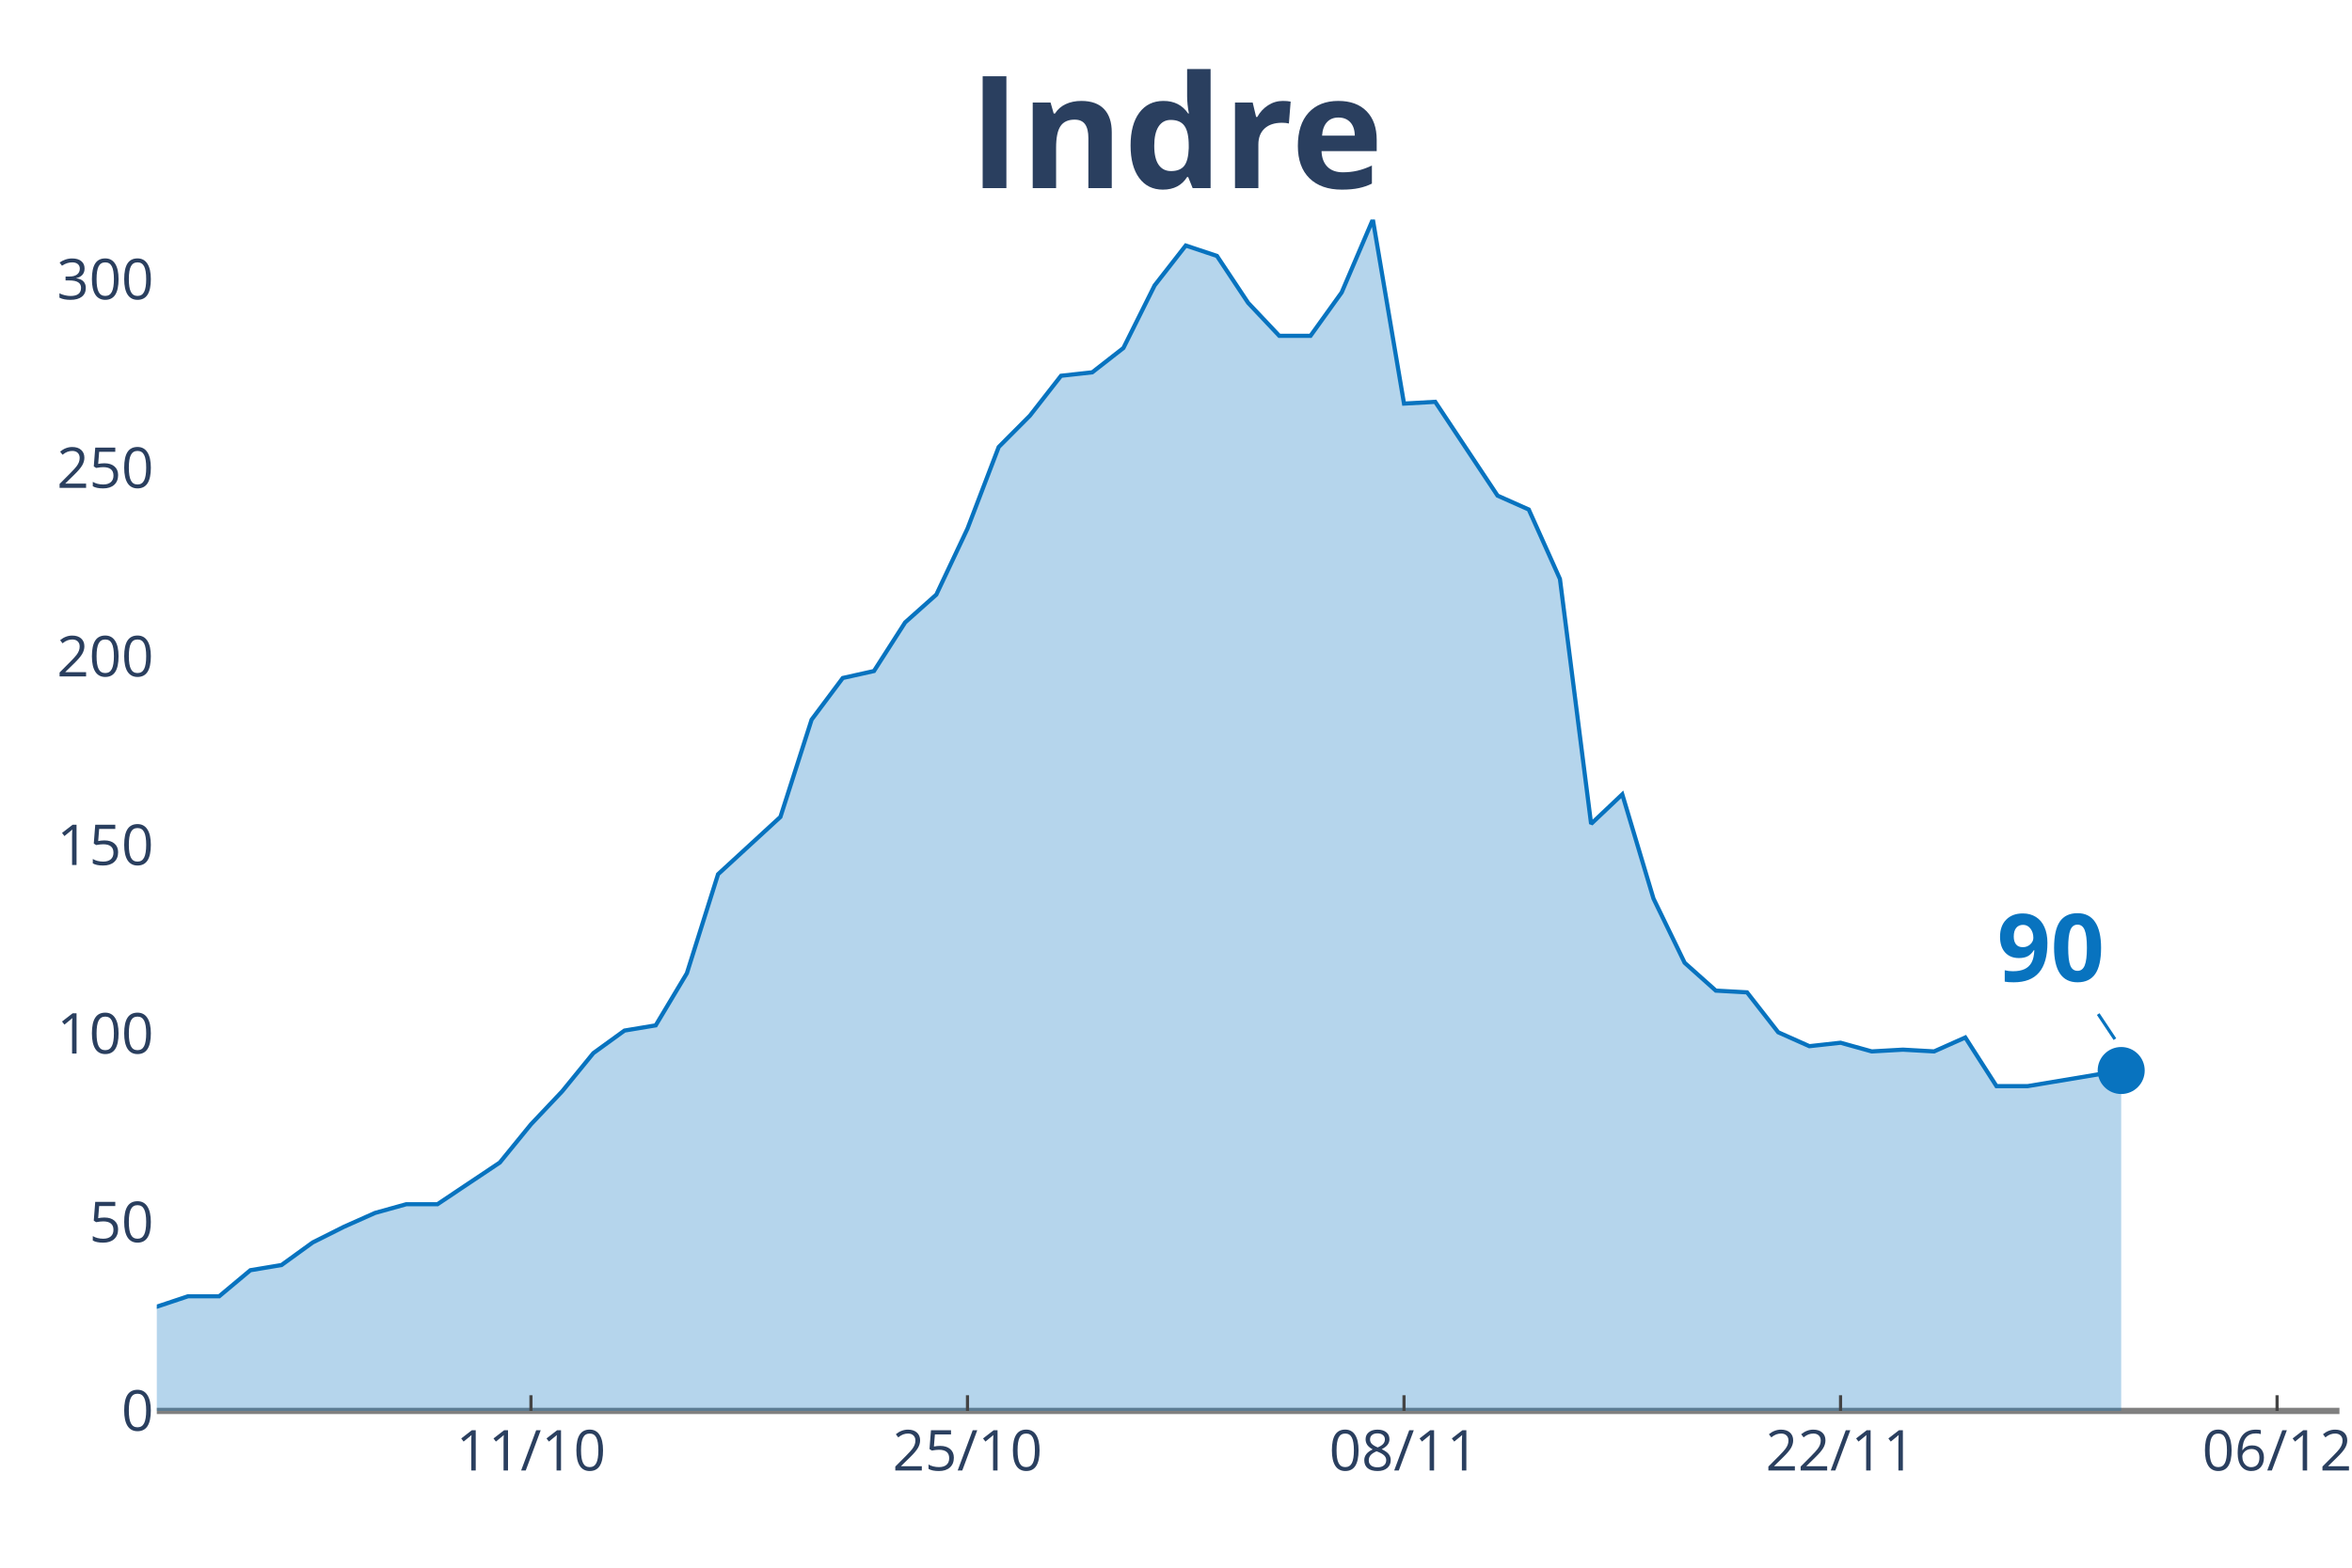
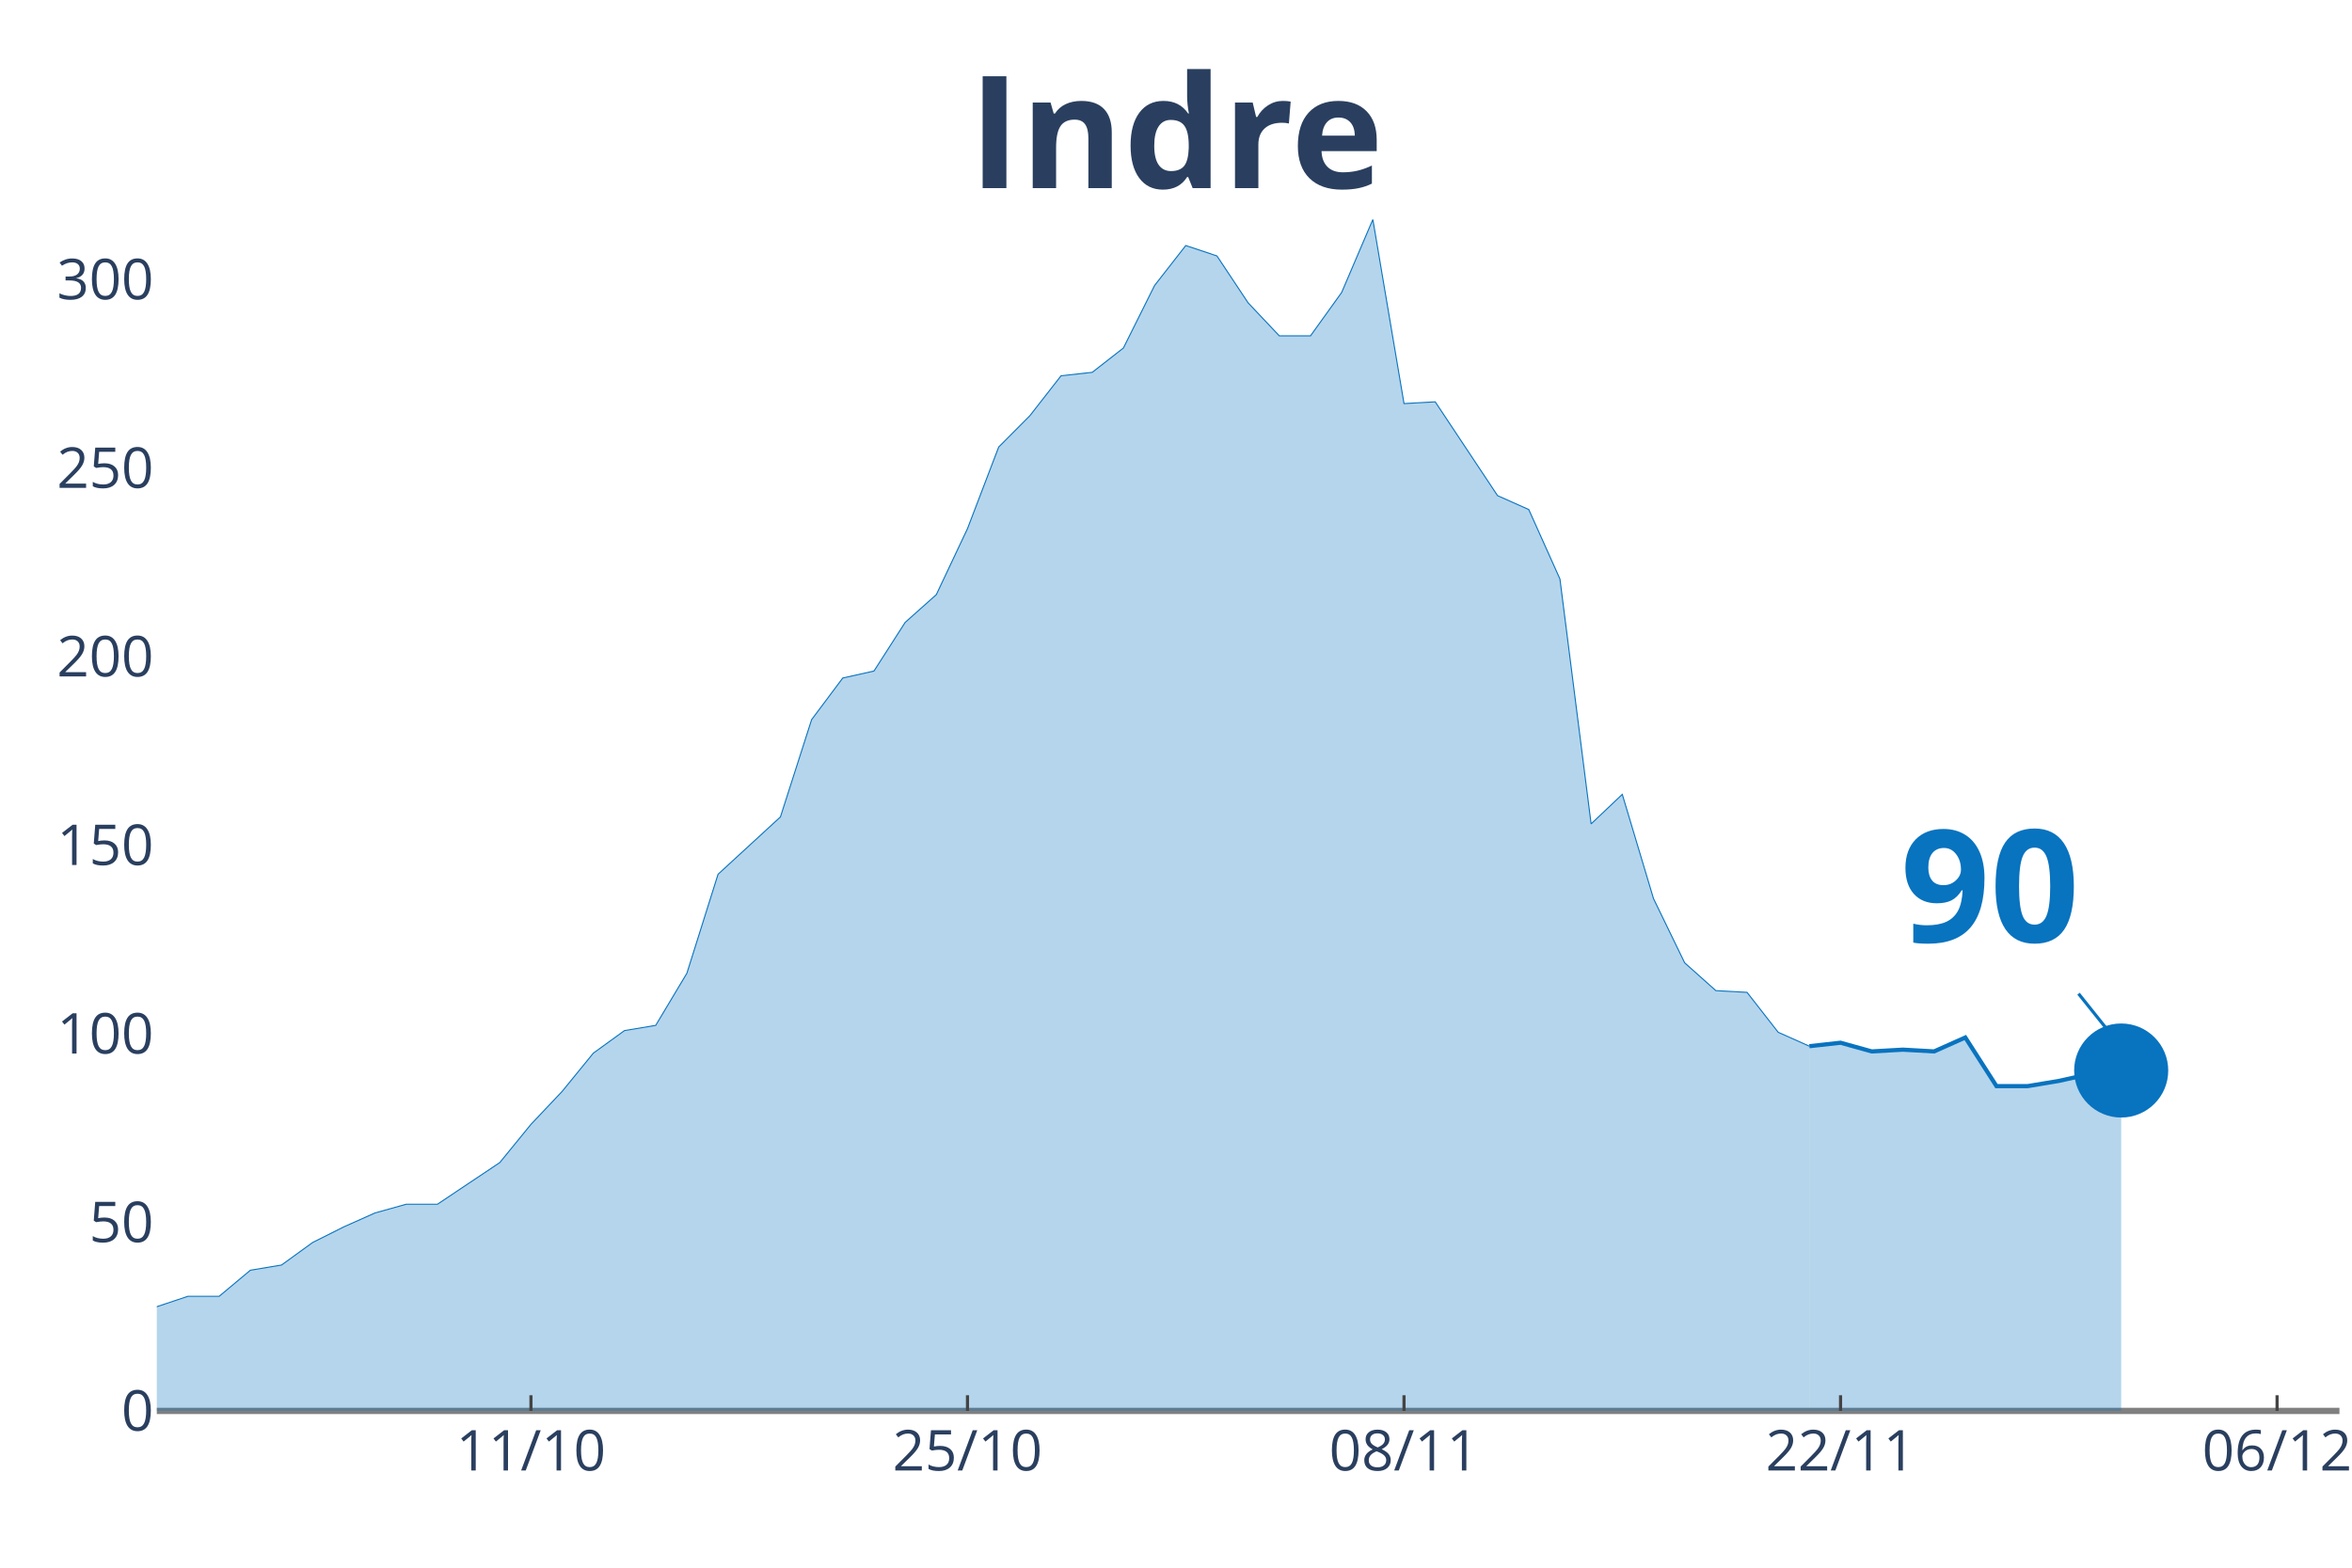
<svg xmlns="http://www.w3.org/2000/svg" class="main-svg" width="1125" height="750" style="" viewBox="0 0 750 500">
  <rect x="0" y="0" width="750" height="500" style="fill: rgb(0, 0, 0); fill-opacity: 0;" />
-   <defs id="defs-d4578a">
+   <defs id="defs-4845db">
    <g class="clips">
-       <clipPath id="clipd4578axyplot" class="plotclip">
+       <clipPath id="clip4845dbxyplot" class="plotclip">
        <rect width="696" height="380" />
      </clipPath>
-       <clipPath class="axesclip" id="clipd4578ax">
+       <clipPath class="axesclip" id="clip4845dbx">
        <rect x="50" y="0" width="696" height="500" />
      </clipPath>
-       <clipPath class="axesclip" id="clipd4578ay">
+       <clipPath class="axesclip" id="clip4845dby">
        <rect x="0" y="70" width="750" height="380" />
      </clipPath>
-       <clipPath class="axesclip" id="clipd4578axy">
+       <clipPath class="axesclip" id="clip4845dbxy">
        <rect x="50" y="70" width="696" height="380" />
      </clipPath>
    </g>
    <g class="gradients" />
  </defs>
  <g class="bglayer">
    <rect class="bg" x="50" y="70" width="696" height="380" style="fill: rgb(0, 0, 0); fill-opacity: 0; stroke-width: 0;" />
  </g>
  <g class="layer-below">
    <g class="imagelayer" />
    <g class="shapelayer" />
  </g>
  <g class="cartesianlayer">
    <g class="subplot xy">
      <g class="layer-subplot">
        <g class="shapelayer" />
        <g class="imagelayer" />
      </g>
      <g class="gridlayer">
        <g class="x">
          <path class="xgrid crisp" transform="translate(169.31,0)" d="M0,70v380" style="stroke: rgb(255, 255, 255); stroke-opacity: 1; stroke-width: 1px;" />
          <path class="xgrid crisp" transform="translate(308.51,0)" d="M0,70v380" style="stroke: rgb(255, 255, 255); stroke-opacity: 1; stroke-width: 1px;" />
          <path class="xgrid crisp" transform="translate(447.71,0)" d="M0,70v380" style="stroke: rgb(255, 255, 255); stroke-opacity: 1; stroke-width: 1px;" />
          <path class="xgrid crisp" transform="translate(586.91,0)" d="M0,70v380" style="stroke: rgb(255, 255, 255); stroke-opacity: 1; stroke-width: 1px;" />
          <path class="xgrid crisp" transform="translate(726.11,0)" d="M0,70v380" style="stroke: rgb(255, 255, 255); stroke-opacity: 1; stroke-width: 1px;" />
        </g>
        <g class="y">
          <path class="ygrid crisp" transform="translate(0,389.86)" d="M50,0h696" style="stroke: rgb(255, 255, 255); stroke-opacity: 1; stroke-width: 1px;" />
          <path class="ygrid crisp" transform="translate(0,329.72)" d="M50,0h696" style="stroke: rgb(255, 255, 255); stroke-opacity: 1; stroke-width: 1px;" />
          <path class="ygrid crisp" transform="translate(0,269.58)" d="M50,0h696" style="stroke: rgb(255, 255, 255); stroke-opacity: 1; stroke-width: 1px;" />
          <path class="ygrid crisp" transform="translate(0,209.44)" d="M50,0h696" style="stroke: rgb(255, 255, 255); stroke-opacity: 1; stroke-width: 1px;" />
          <path class="ygrid crisp" transform="translate(0,149.3)" d="M50,0h696" style="stroke: rgb(255, 255, 255); stroke-opacity: 1; stroke-width: 1px;" />
          <path class="ygrid crisp" transform="translate(0,89.16)" d="M50,0h696" style="stroke: rgb(255, 255, 255); stroke-opacity: 1; stroke-width: 1px;" />
        </g>
      </g>
      <g class="zerolinelayer">
        <path class="yzl zl crisp" transform="translate(0,450)" d="M50,0h696" style="stroke: rgb(128, 128, 128); stroke-opacity: 1; stroke-width: 2px;" />
      </g>
      <path class="xlines-below" />
      <path class="ylines-below" />
      <g class="overlines-below" />
      <g class="xaxislayer-below" />
      <g class="yaxislayer-below" />
      <g class="overaxes-below" />
-       <g class="plot" transform="translate(50, 70)" clip-path="url('#clipd4578axyplot')">
+       <g class="plot" transform="translate(50, 70)" clip-path="url('#clip4845dbxyplot')">
        <g class="scatterlayer mlayer">
-           <g class="trace scatter tracebc298c" style="stroke-miterlimit: 2;">
+           <g class="trace scatter trace46a2a2" style="stroke-miterlimit: 2;">
            <g class="fills">
              <g>
-                 <path class="js-fill" d="M626.4,380L-1352.23,380L-1352.23,373.91L-1063.89,380L-1053.94,380L-536.91,374.46L-526.97,371.69L-467.31,370.03L-457.37,370.58L-397.71,374.46L-387.77,370.03L-338.06,348.43L-328.11,348.43L-298.29,353.41L-288.34,355.63L-268.46,360.06L-258.51,360.06L-238.63,361.17L-228.69,361.72L-218.74,362.83L-208.8,359.5L-178.97,354.52L-169.03,346.76L-159.09,344.55L-149.14,337.35L-139.2,332.92L-129.26,332.92L-119.31,334.02L-109.37,329.04L-99.43,338.45L-89.49,340.67L-69.6,344.55L-59.66,345.66L-49.71,345.66L-39.77,350.64L-29.83,347.87L-19.89,346.76L-9.94,348.43L0,346.76L9.94,343.44L19.89,343.44L29.83,335.13L39.77,333.47L49.71,326.27L59.66,321.28L69.6,316.85L79.54,314.08L89.49,314.08L99.43,307.43L109.37,300.79L119.31,288.6L129.26,278.08L139.2,265.89L149.14,258.69L159.09,257.03L169.03,240.41L178.97,208.83L198.86,190.55L208.8,159.53L218.74,146.24L228.69,144.02L238.63,128.51L248.57,119.65L258.51,98.6L268.46,72.57L278.4,62.59L288.34,49.85L298.29,48.75L308.23,40.99L318.17,21.05L328.11,8.31L338.06,11.63L348,26.59L357.94,37.11L367.89,37.11L377.83,23.27L387.77,0L397.71,58.72L407.66,58.16L427.54,88.08L437.49,92.51L447.43,114.66L457.37,192.77L467.31,183.35L477.26,216.59L487.2,237.08L497.14,245.95L507.09,246.5L517.03,259.24L526.97,263.67L536.91,262.57L546.86,265.34L556.8,264.78L566.74,265.34L576.69,260.9L586.63,276.41L596.57,276.41L626.4,271.43" style="fill: rgb(8, 115, 191); fill-opacity: 0.3; stroke-width: 0;" />
+                 <path class="js-fill" d="M526.97,380L-1352.23,380L-1352.23,373.91L-1063.89,380L-1053.94,380L-536.91,374.46L-526.97,371.69L-467.31,370.03L-457.37,370.58L-397.71,374.46L-387.77,370.03L-338.06,348.43L-328.11,348.43L-298.29,353.41L-288.34,355.63L-268.46,360.06L-258.51,360.06L-238.63,361.17L-228.69,361.72L-218.74,362.83L-208.8,359.5L-178.97,354.52L-169.03,346.76L-159.09,344.55L-149.14,337.35L-139.2,332.92L-129.26,332.92L-119.31,334.02L-109.37,329.04L-99.43,338.45L-89.49,340.67L-69.6,344.55L-59.66,345.66L-49.71,345.66L-39.77,350.64L-29.83,347.87L-19.89,346.76L-9.94,348.43L0,346.76L9.94,343.44L19.89,343.44L29.83,335.13L39.77,333.47L49.71,326.27L59.66,321.28L69.6,316.85L79.54,314.08L89.49,314.08L99.43,307.43L109.37,300.79L119.31,288.6L129.26,278.08L139.2,265.89L149.14,258.69L159.09,257.03L169.03,240.41L178.97,208.83L198.86,190.55L208.8,159.53L218.74,146.24L228.69,144.02L238.63,128.51L248.57,119.65L258.51,98.6L268.46,72.57L278.4,62.59L288.34,49.85L298.29,48.75L308.23,40.99L318.17,21.05L328.11,8.31L338.06,11.63L348,26.59L357.94,37.11L367.89,37.11L377.83,23.27L387.77,0L397.71,58.72L407.66,58.16L427.54,88.08L437.49,92.51L447.43,114.66L457.37,192.77L467.31,183.35L477.26,216.59L487.2,237.08L497.14,245.95L507.09,246.5L517.03,259.24L526.97,263.67" style="fill: rgb(8, 115, 191); fill-opacity: 0.3; stroke-width: 0;" />
              </g>
            </g>
            <g class="errorbars" />
            <g class="lines">
-               <path class="js-line" d="M-1352.23,373.91L-1063.89,380L-1053.94,380L-536.91,374.46L-526.97,371.69L-467.31,370.03L-457.37,370.58L-397.71,374.46L-387.77,370.03L-338.06,348.43L-328.11,348.43L-298.29,353.41L-288.34,355.63L-268.46,360.06L-258.51,360.06L-238.63,361.17L-228.69,361.72L-218.74,362.83L-208.8,359.5L-178.97,354.52L-169.03,346.76L-159.09,344.55L-149.14,337.35L-139.2,332.92L-129.26,332.92L-119.31,334.02L-109.37,329.04L-99.43,338.45L-89.49,340.67L-69.6,344.55L-59.66,345.66L-49.71,345.66L-39.77,350.64L-29.83,347.87L-19.89,346.76L-9.94,348.43L0,346.76L9.94,343.44L19.89,343.44L29.83,335.13L39.77,333.47L49.71,326.27L59.66,321.28L69.6,316.85L79.54,314.08L89.49,314.08L99.43,307.43L109.37,300.79L119.31,288.6L129.26,278.08L139.2,265.89L149.14,258.69L159.09,257.03L169.03,240.41L178.97,208.83L198.86,190.55L208.8,159.53L218.74,146.24L228.69,144.02L238.63,128.51L248.57,119.65L258.51,98.6L268.46,72.57L278.4,62.59L288.34,49.85L298.29,48.75L308.23,40.99L318.17,21.05L328.11,8.31L338.06,11.63L348,26.59L357.94,37.11L367.89,37.11L377.83,23.27L387.77,0L397.71,58.72L407.66,58.16L427.54,88.08L437.49,92.51L447.43,114.66L457.37,192.77L467.31,183.35L477.26,216.59L487.2,237.08L497.14,245.95L507.09,246.5L517.03,259.24L526.97,263.67L536.91,262.57L546.86,265.34L556.8,264.78L566.74,265.34L576.69,260.9L586.63,276.41L596.57,276.41L626.4,271.43" style="vector-effect: non-scaling-stroke; fill: none; stroke: rgb(8, 115, 191); stroke-opacity: 1; stroke-width: 2px; opacity: 1;" />
+               <path class="js-line" d="M-1352.23,373.91L-1063.89,380L-1053.94,380L-536.91,374.46L-526.97,371.69L-467.31,370.03L-457.37,370.58L-397.71,374.46L-387.77,370.03L-338.06,348.43L-328.11,348.43L-298.29,353.41L-288.34,355.63L-268.46,360.06L-258.51,360.06L-238.63,361.17L-228.69,361.72L-218.74,362.83L-208.8,359.5L-178.97,354.52L-169.03,346.76L-159.09,344.55L-149.14,337.35L-139.2,332.92L-129.26,332.92L-119.31,334.02L-109.37,329.04L-99.43,338.45L-89.49,340.67L-69.6,344.55L-59.66,345.66L-49.71,345.66L-39.77,350.64L-29.83,347.87L-19.89,346.76L-9.94,348.43L0,346.76L9.94,343.44L19.89,343.44L29.83,335.13L39.77,333.47L49.71,326.27L59.66,321.28L69.6,316.85L79.54,314.08L89.49,314.08L99.43,307.43L109.37,300.79L119.31,288.6L129.26,278.08L139.2,265.89L149.14,258.69L159.09,257.03L169.03,240.41L178.97,208.83L198.86,190.55L208.8,159.53L218.74,146.24L228.69,144.02L238.63,128.51L248.57,119.65L258.51,98.6L268.46,72.57L278.4,62.59L288.34,49.85L298.29,48.75L308.23,40.99L318.17,21.05L328.11,8.31L338.06,11.63L348,26.59L357.94,37.11L367.89,37.11L377.83,23.27L387.77,0L397.71,58.72L407.66,58.16L427.54,88.08L437.49,92.51L447.43,114.66L457.37,192.77L467.31,183.35L477.26,216.59L487.2,237.08L497.14,245.95L507.09,246.5L517.03,259.24L526.97,263.67" style="vector-effect: non-scaling-stroke; fill: none; stroke: rgb(8, 115, 191); stroke-opacity: 1; stroke-width: 0.5px; opacity: 1;" />
            </g>
            <g class="points" />
            <g class="text" />
          </g>
-           <g class="trace scatter trace30ff66" style="stroke-miterlimit: 2; opacity: 1;">
+           <g class="trace scatter trace514c80" style="stroke-miterlimit: 2;">
+             <g class="fills">
+               <g>
+                 <path class="js-fill" d="M626.4,380L526.97,380L526.97,263.67L536.91,262.57L546.86,265.34L556.8,264.78L566.74,265.34L576.69,260.9L586.63,276.41L596.57,276.41L606.51,274.75L616.46,272.54L626.4,271.43" style="fill: rgb(8, 115, 191); fill-opacity: 0.3; stroke-width: 0;" />
+               </g>
+             </g>
+             <g class="errorbars" />
+             <g class="lines">
+               <path class="js-line" d="M526.97,263.67L536.91,262.57L546.86,265.34L556.8,264.78L566.74,265.34L576.69,260.9L586.63,276.41L596.57,276.41L606.51,274.75L616.46,272.54L626.4,271.43" style="vector-effect: non-scaling-stroke; fill: none; stroke: rgb(8, 115, 191); stroke-opacity: 1; stroke-width: 2px; opacity: 1;" />
+             </g>
+             <g class="points" />
+             <g class="text" />
+           </g>
+           <g class="trace scatter traceb8e4b2" style="stroke-miterlimit: 2; opacity: 1;">
            <g class="fills" />
            <g class="errorbars" />
            <g class="lines" />
            <g class="points">
-               <path class="point" transform="translate(626.4,271.43)" d="M7.5,0A7.5,7.5 0 1,1 0,-7.5A7.5,7.5 0 0,1 7.5,0Z" style="opacity: 1; stroke-width: 0px; fill: rgb(8, 115, 191); fill-opacity: 1;" />
+               <path class="point" transform="translate(626.4,271.43)" d="M15,0A15,15 0 1,1 0,-15A15,15 0 0,1 15,0Z" style="opacity: 1; stroke-width: 0px; fill: rgb(8, 115, 191); fill-opacity: 1;" />
            </g>
            <g class="text" />
          </g>
        </g>
      </g>
      <g class="overplot" />
      <path class="xlines-above crisp" style="fill: none; stroke-width: 1px; stroke: rgb(0, 0, 0); stroke-opacity: 0;" d="" />
      <path class="ylines-above crisp" style="fill: none;" d="M0,0" />
      <g class="overlines-above" />
      <g class="xaxislayer-above">
        <path class="xtick ticks crisp" d="M0,450v-5" transform="translate(169.31,0)" style="stroke: rgb(68, 68, 68); stroke-opacity: 1; stroke-width: 1px;" />
        <path class="xtick ticks crisp" d="M0,450v-5" transform="translate(308.51,0)" style="stroke: rgb(68, 68, 68); stroke-opacity: 1; stroke-width: 1px;" />
        <path class="xtick ticks crisp" d="M0,450v-5" transform="translate(447.71,0)" style="stroke: rgb(68, 68, 68); stroke-opacity: 1; stroke-width: 1px;" />
        <path class="xtick ticks crisp" d="M0,450v-5" transform="translate(586.91,0)" style="stroke: rgb(68, 68, 68); stroke-opacity: 1; stroke-width: 1px;" />
        <path class="xtick ticks crisp" d="M0,450v-5" transform="translate(726.11,0)" style="stroke: rgb(68, 68, 68); stroke-opacity: 1; stroke-width: 1px;" />
        <g class="xtick">
          <text text-anchor="middle" x="0" y="469" transform="translate(169.31,0)" style="font-family: 'Open Sans', verdana, arial, sans-serif; font-size: 18px; fill: rgb(42, 63, 95); fill-opacity: 1; white-space: pre;">11/10</text>
        </g>
        <g class="xtick">
          <text text-anchor="middle" x="0" y="469" transform="translate(308.51,0)" style="font-family: 'Open Sans', verdana, arial, sans-serif; font-size: 18px; fill: rgb(42, 63, 95); fill-opacity: 1; white-space: pre;">25/10</text>
        </g>
        <g class="xtick">
          <text text-anchor="middle" x="0" y="469" transform="translate(447.71,0)" style="font-family: 'Open Sans', verdana, arial, sans-serif; font-size: 18px; fill: rgb(42, 63, 95); fill-opacity: 1; white-space: pre;">08/11</text>
        </g>
        <g class="xtick">
          <text text-anchor="middle" x="0" y="469" transform="translate(586.91,0)" style="font-family: 'Open Sans', verdana, arial, sans-serif; font-size: 18px; fill: rgb(42, 63, 95); fill-opacity: 1; white-space: pre;">22/11</text>
        </g>
        <g class="xtick">
          <text text-anchor="middle" x="0" y="469" transform="translate(726.11,0)" style="font-family: 'Open Sans', verdana, arial, sans-serif; font-size: 18px; fill: rgb(42, 63, 95); fill-opacity: 1; white-space: pre;">06/12</text>
        </g>
      </g>
      <g class="yaxislayer-above">
        <g class="ytick">
          <text text-anchor="end" x="49" y="6.3" transform="translate(0,450)" style="font-family: 'Open Sans', verdana, arial, sans-serif; font-size: 18px; fill: rgb(42, 63, 95); fill-opacity: 1; white-space: pre;">0</text>
        </g>
        <g class="ytick">
          <text text-anchor="end" x="49" y="6.3" transform="translate(0,389.86)" style="font-family: 'Open Sans', verdana, arial, sans-serif; font-size: 18px; fill: rgb(42, 63, 95); fill-opacity: 1; white-space: pre;">50</text>
        </g>
        <g class="ytick">
          <text text-anchor="end" x="49" y="6.3" transform="translate(0,329.72)" style="font-family: 'Open Sans', verdana, arial, sans-serif; font-size: 18px; fill: rgb(42, 63, 95); fill-opacity: 1; white-space: pre;">100</text>
        </g>
        <g class="ytick">
          <text text-anchor="end" x="49" y="6.3" transform="translate(0,269.58)" style="font-family: 'Open Sans', verdana, arial, sans-serif; font-size: 18px; fill: rgb(42, 63, 95); fill-opacity: 1; white-space: pre;">150</text>
        </g>
        <g class="ytick">
          <text text-anchor="end" x="49" y="6.3" transform="translate(0,209.44)" style="font-family: 'Open Sans', verdana, arial, sans-serif; font-size: 18px; fill: rgb(42, 63, 95); fill-opacity: 1; white-space: pre;">200</text>
        </g>
        <g class="ytick">
          <text text-anchor="end" x="49" y="6.3" transform="translate(0,149.3)" style="font-family: 'Open Sans', verdana, arial, sans-serif; font-size: 18px; fill: rgb(42, 63, 95); fill-opacity: 1; white-space: pre;">250</text>
        </g>
        <g class="ytick">
          <text text-anchor="end" x="49" y="6.3" transform="translate(0,89.16)" style="font-family: 'Open Sans', verdana, arial, sans-serif; font-size: 18px; fill: rgb(42, 63, 95); fill-opacity: 1; white-space: pre;">300</text>
        </g>
      </g>
      <g class="overaxes-above" />
    </g>
  </g>
  <g class="polarlayer" />
  <g class="ternarylayer" />
  <g class="geolayer" />
  <g class="funnelarealayer" />
  <g class="pielayer" />
  <g class="treemaplayer" />
  <g class="sunburstlayer" />
  <g class="glimages" />
-   <defs id="topdefs-d4578a">
+   <defs id="topdefs-4845db">
    <g class="clips" />
  </defs>
  <g class="layer-above">
    <g class="imagelayer" />
    <g class="shapelayer" />
  </g>
  <g class="infolayer">
    <g class="g-gtitle">
      <text class="gtitle" x="375" y="25" text-anchor="middle" dy="0.7em" style="font-family: 'Open Sans', verdana, arial, sans-serif; font-size: 50px; fill: rgb(42, 63, 95); opacity: 1; font-weight: normal; white-space: pre;">
        <tspan style="font-weight:bold">Indre</tspan>
      </text>
    </g>
    <g class="g-xtitle" />
    <g class="g-ytitle" />
    <g class="annotation" data-index="0" style="opacity: 1;">
-       <g class="annotation-text-g" transform="rotate(0,654.4,301.43)">
-         <g class="cursor-pointer" transform="translate(627, 279)">
-           <rect class="bg" x="0.5" y="0.5" width="53" height="44" style="stroke-width: 1px; stroke: rgb(0, 0, 0); stroke-opacity: 0; fill: rgb(255, 255, 255); fill-opacity: 0.6;" />
-           <text class="annotation-text" text-anchor="middle" x="26.922" y="34" style="font-family: 'Open Sans', verdana, arial, sans-serif; font-size: 30px; fill: rgb(8, 115, 191); fill-opacity: 1; white-space: pre;">
+       <g class="annotation-text-g" transform="rotate(0,634.4,281.43)">
+         <g class="cursor-pointer" transform="translate(591, 245)">
+           <rect class="bg" x="0.5" y="0.5" width="86" height="71" style="stroke-width: 1px; stroke: rgb(0, 0, 0); stroke-opacity: 0; fill: rgb(255, 255, 255); fill-opacity: 0.6;" />
+           <text class="annotation-text" text-anchor="middle" x="43.531" y="55.5" style="font-family: 'Open Sans', verdana, arial, sans-serif; font-size: 50px; fill: rgb(8, 115, 191); fill-opacity: 1; white-space: pre;">
            <tspan style="font-weight:bold">90 </tspan>
          </text>
        </g>
      </g>
      <g class="annotation-arrow-g" style="opacity: 1;">
-         <path d="M669.067,323.43L674.4,331.43" style="stroke-width: 1px; stroke: rgb(8, 115, 191); stroke-opacity: 1; stroke-dasharray: 0px, 0px, 9.615px, 9.615px;" />
+         <path d="M662.8,316.93L674.4,331.43" style="stroke-width: 1px; stroke: rgb(8, 115, 191); stroke-opacity: 1; stroke-dasharray: 0px, 0px, 18.569px, 18.569px;" />
      </g>
    </g>
  </g>
</svg>
